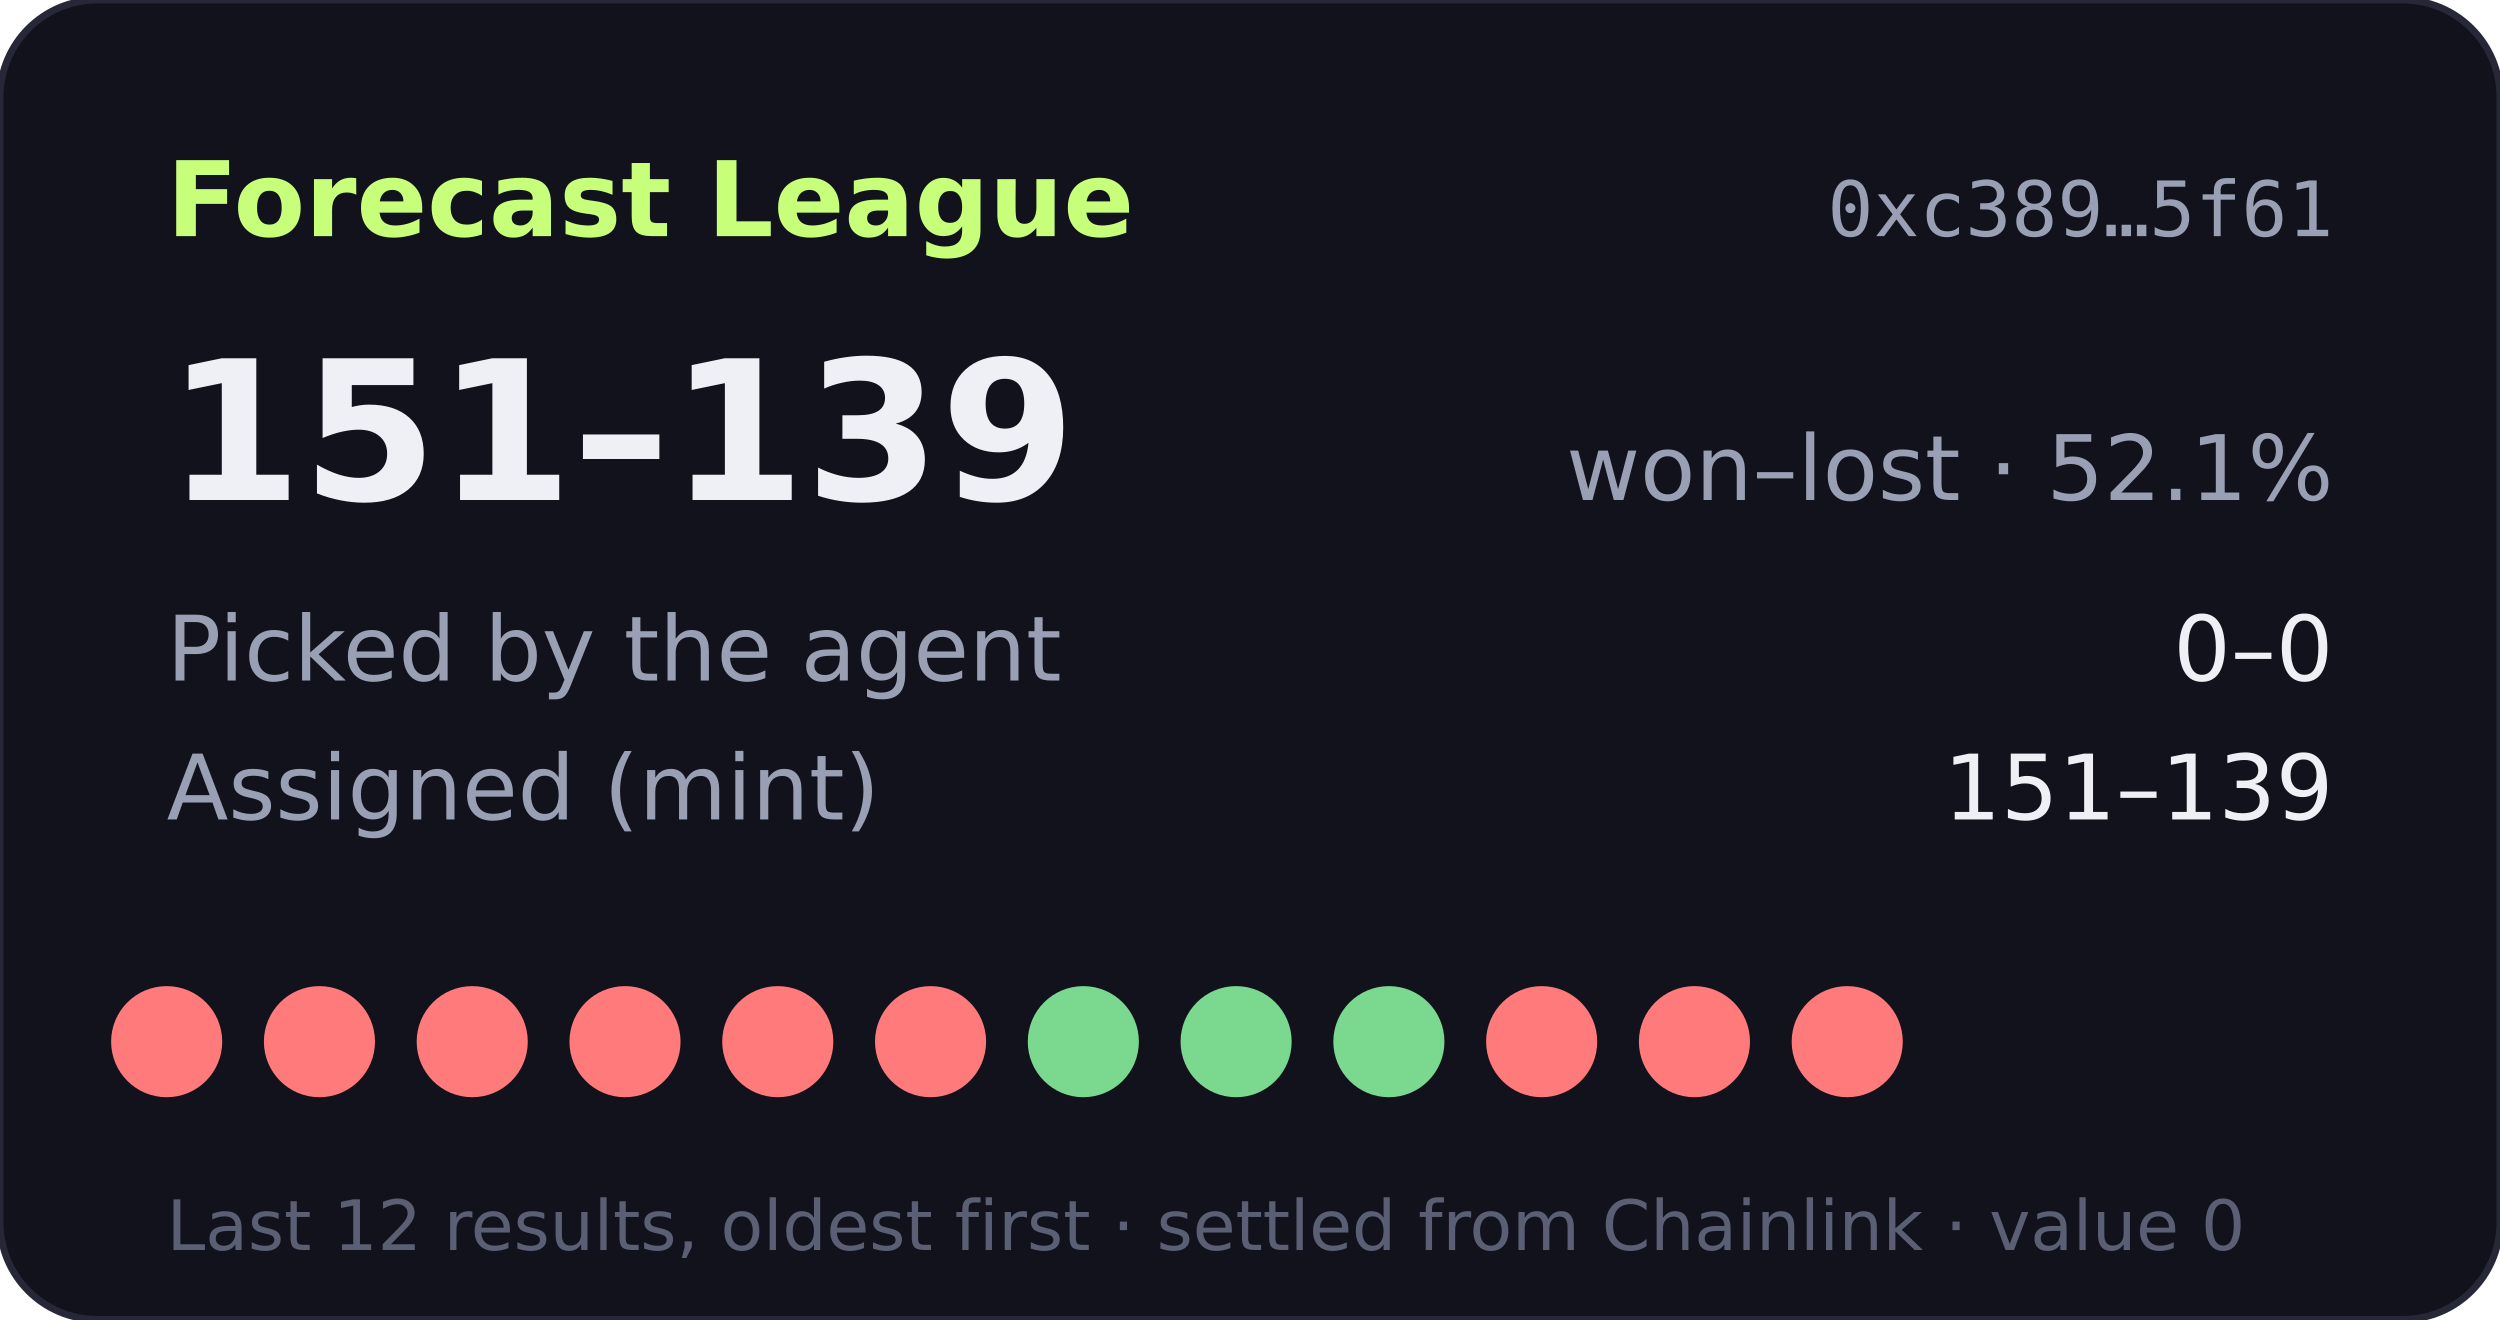
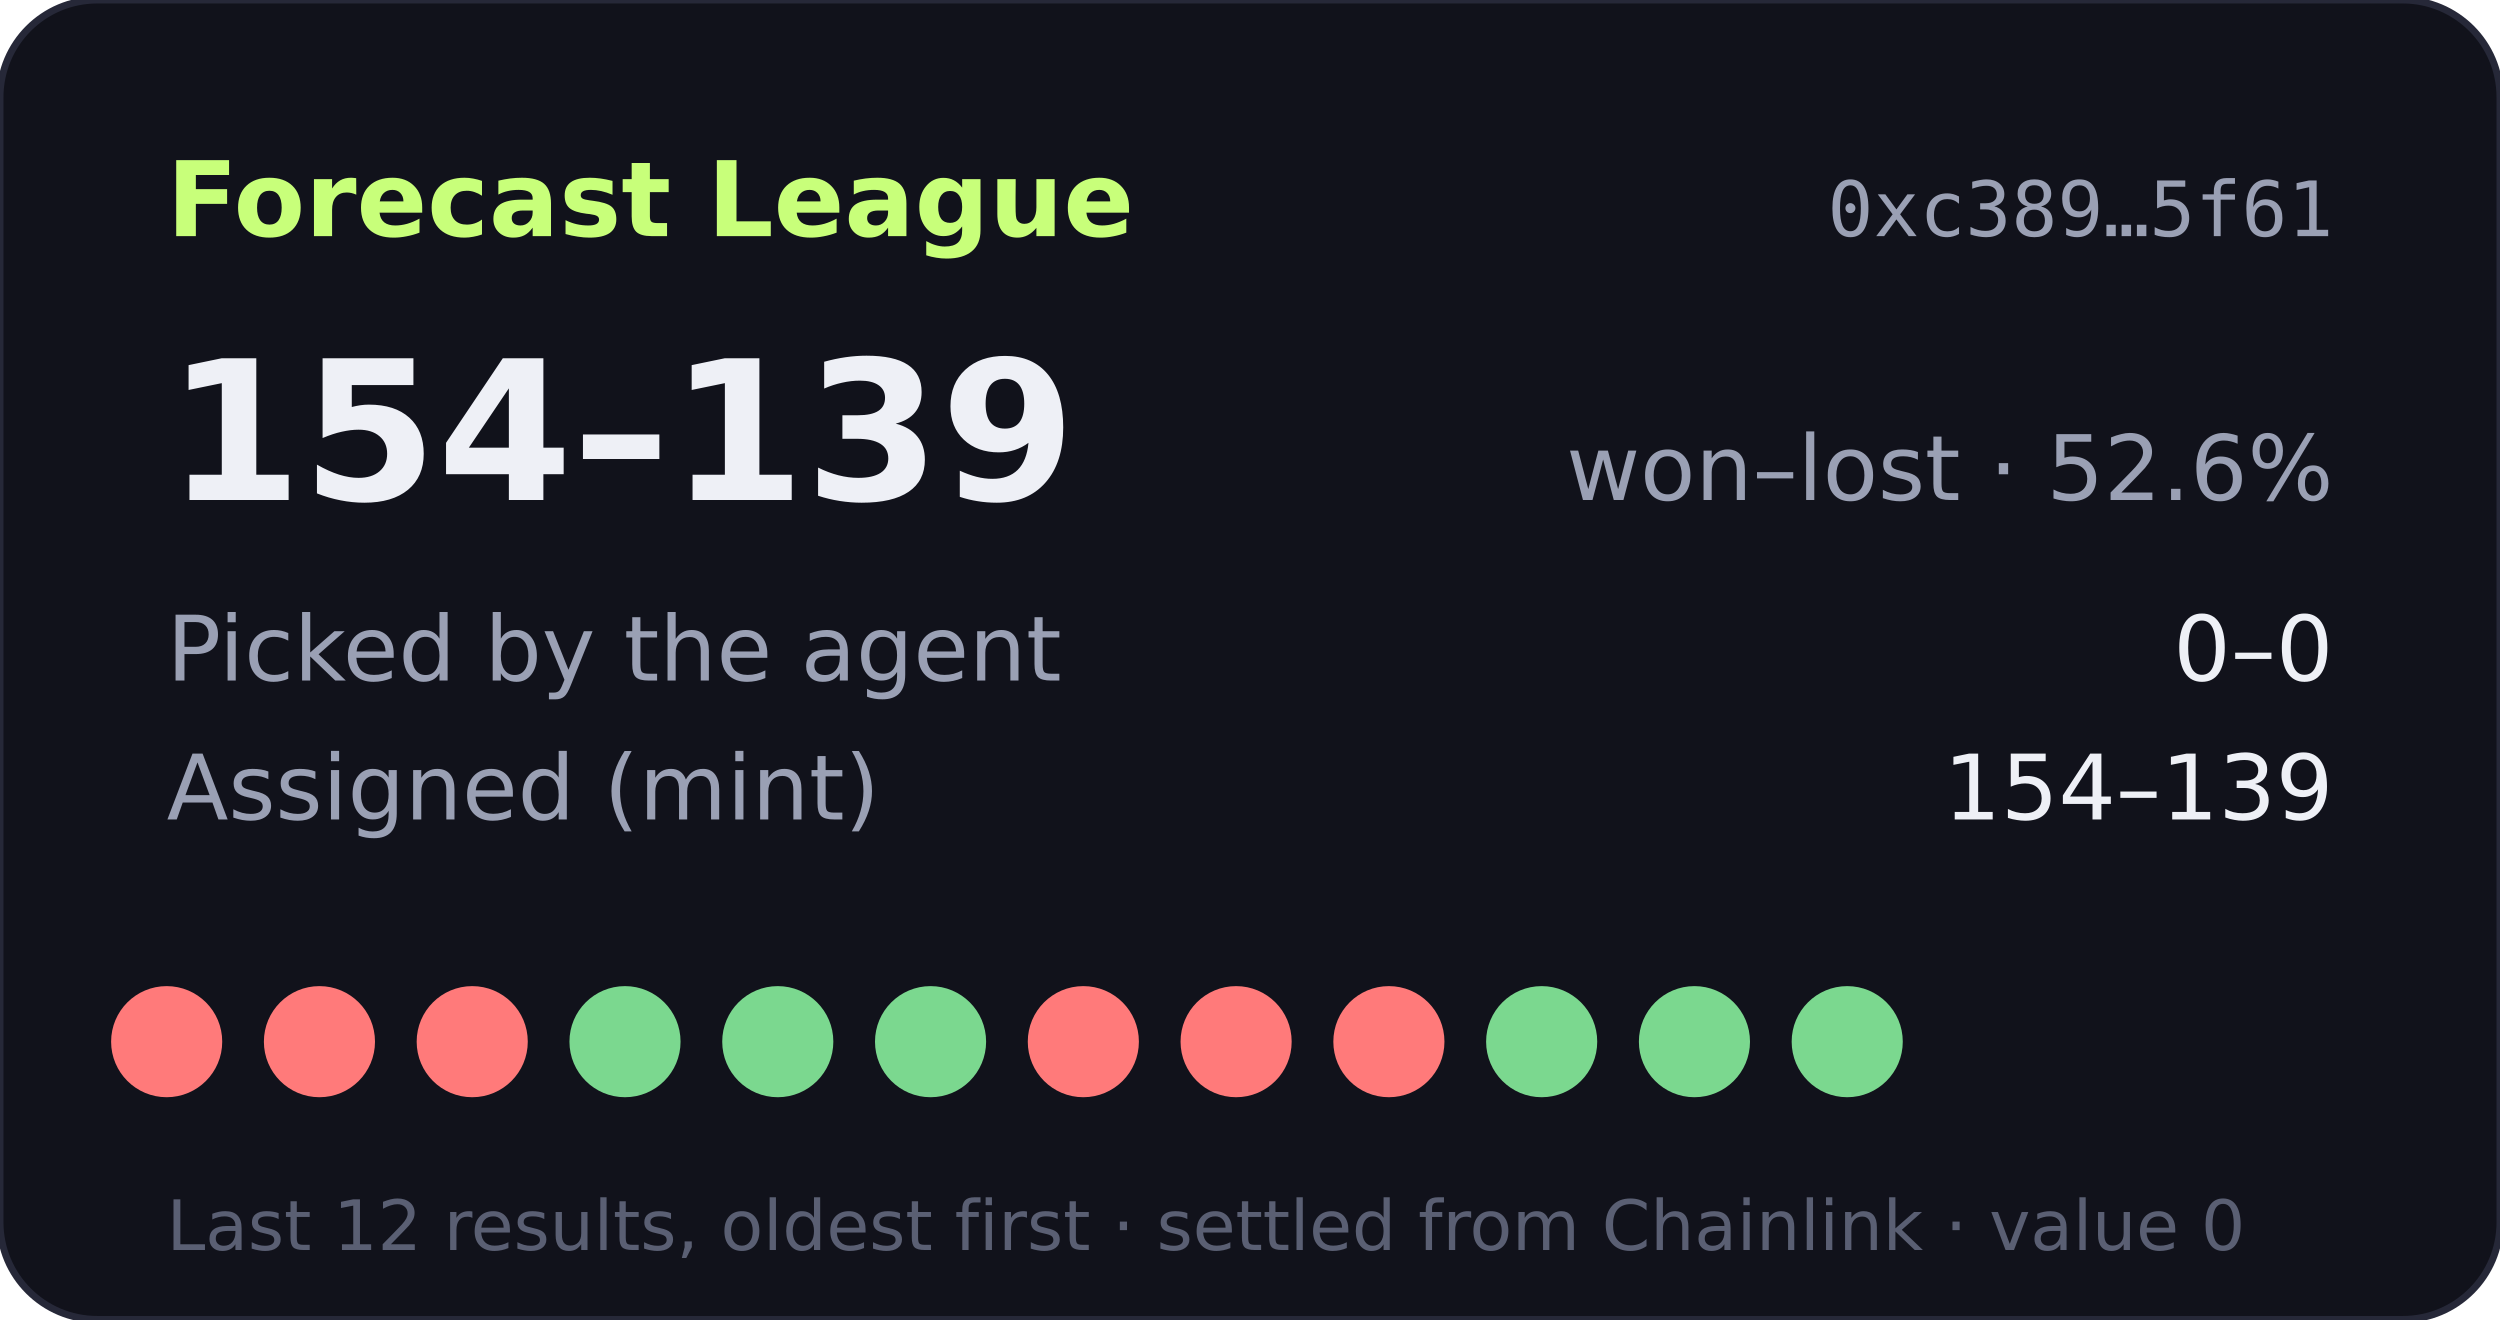
- <svg xmlns="http://www.w3.org/2000/svg" width="360" height="190" viewBox="0 0 360 190" role="img" aria-label="Forecast League record 151-139">
+ <svg xmlns="http://www.w3.org/2000/svg" width="360" height="190" viewBox="0 0 360 190" role="img" aria-label="Forecast League record 154-139">
  <rect width="360" height="190" rx="14" fill="#11121b" stroke="#262838" />
  <text x="24" y="34" fill="#c8ff7a" font-size="15" font-weight="700" font-family="Verdana,DejaVu Sans,sans-serif">Forecast League</text>
  <text x="336" y="34" fill="#9aa0b4" font-size="11" text-anchor="end" font-family="monospace">0xc389…5f61</text>
  <g font-family="Verdana,DejaVu Sans,sans-serif">
-     <text x="24" y="72" fill="#eef0f6" font-size="28" font-weight="700">151–139</text>
-     <text x="336" y="72" fill="#9aa0b4" font-size="13" text-anchor="end">won–lost · 52.1%</text>
+     <text x="24" y="72" fill="#eef0f6" font-size="28" font-weight="700">154–139</text>
+     <text x="336" y="72" fill="#9aa0b4" font-size="13" text-anchor="end">won–lost · 52.6%</text>
    <text x="24" y="98" fill="#9aa0b4" font-size="13">Picked by the agent</text>
    <text x="336" y="98" fill="#eef0f6" font-size="13" text-anchor="end">0–0</text>
    <text x="24" y="118" fill="#9aa0b4" font-size="13">Assigned (mint)</text>
-     <text x="336" y="118" fill="#eef0f6" font-size="13" text-anchor="end">151–139</text>
+     <text x="336" y="118" fill="#eef0f6" font-size="13" text-anchor="end">154–139</text>
    <circle cx="24" cy="150" r="8" fill="#ff7a7a" />
    <circle cx="46" cy="150" r="8" fill="#ff7a7a" />
    <circle cx="68" cy="150" r="8" fill="#ff7a7a" />
-     <circle cx="90" cy="150" r="8" fill="#ff7a7a" />
-     <circle cx="112" cy="150" r="8" fill="#ff7a7a" />
-     <circle cx="134" cy="150" r="8" fill="#ff7a7a" />
-     <circle cx="156" cy="150" r="8" fill="#7bd88f" />
-     <circle cx="178" cy="150" r="8" fill="#7bd88f" />
-     <circle cx="200" cy="150" r="8" fill="#7bd88f" />
-     <circle cx="222" cy="150" r="8" fill="#ff7a7a" />
-     <circle cx="244" cy="150" r="8" fill="#ff7a7a" />
-     <circle cx="266" cy="150" r="8" fill="#ff7a7a" />
+     <circle cx="90" cy="150" r="8" fill="#7bd88f" />
+     <circle cx="112" cy="150" r="8" fill="#7bd88f" />
+     <circle cx="134" cy="150" r="8" fill="#7bd88f" />
+     <circle cx="156" cy="150" r="8" fill="#ff7a7a" />
+     <circle cx="178" cy="150" r="8" fill="#ff7a7a" />
+     <circle cx="200" cy="150" r="8" fill="#ff7a7a" />
+     <circle cx="222" cy="150" r="8" fill="#7bd88f" />
+     <circle cx="244" cy="150" r="8" fill="#7bd88f" />
+     <circle cx="266" cy="150" r="8" fill="#7bd88f" />
    <text x="24" y="180" fill="#5a5f73" font-size="10">Last 12 results, oldest first · settled from Chainlink · value 0</text>
  </g>
</svg>
